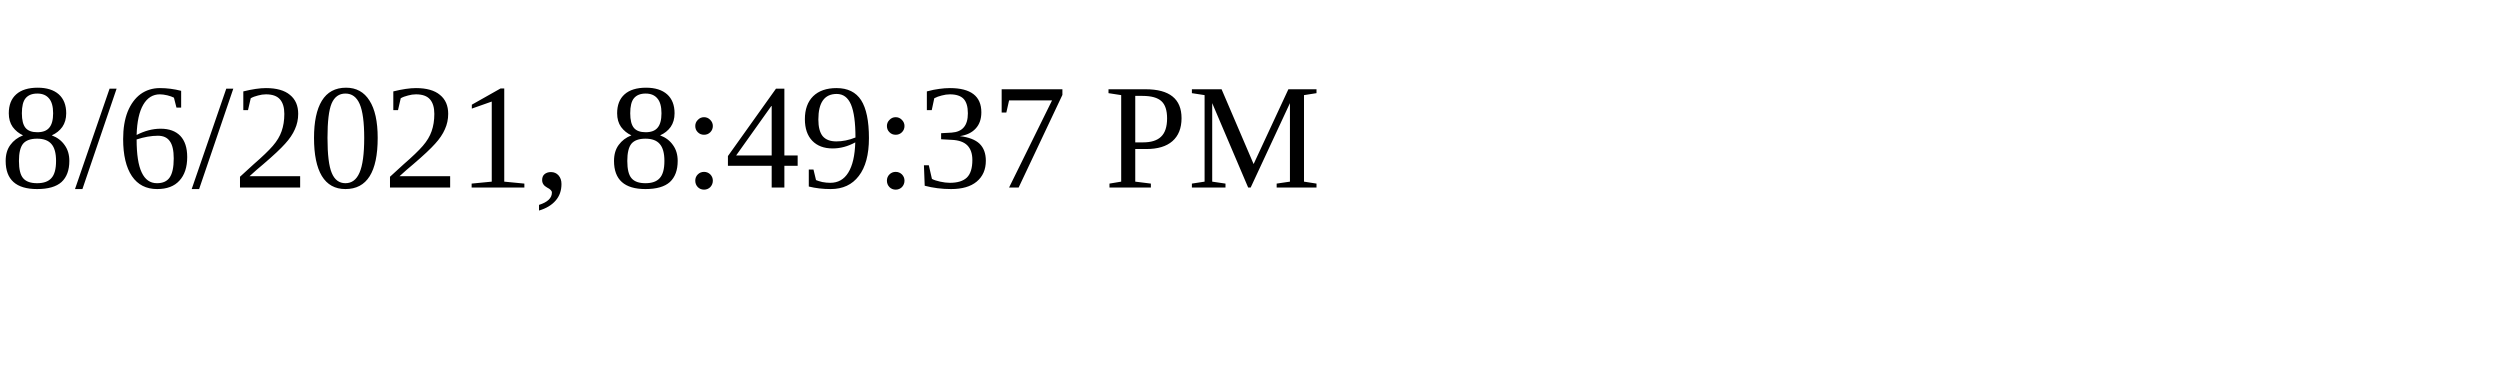
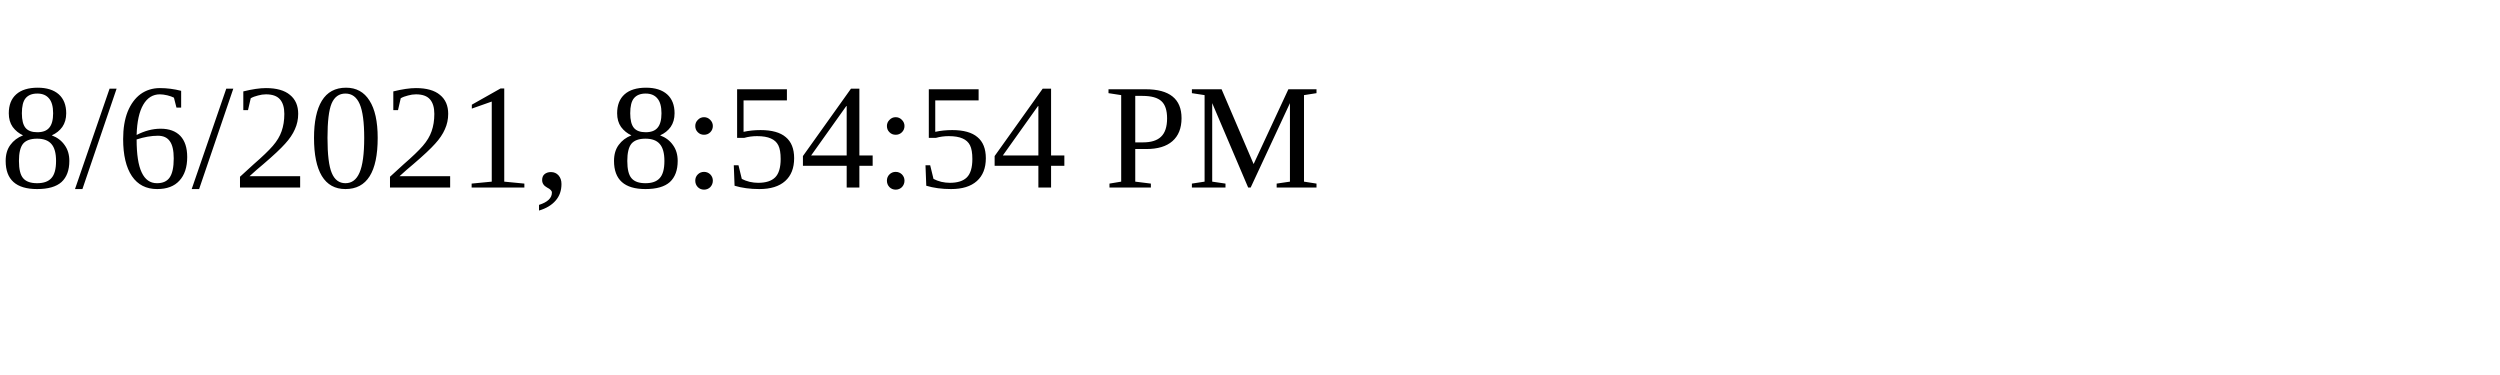
<svg xmlns="http://www.w3.org/2000/svg" height="30" width="200">
-   <text x="0" y="15">8/6/2021, 8:49:37 PM</text>
+   <text x="0" y="15">8/6/2021, 8:54:54 PM</text>
</svg>
